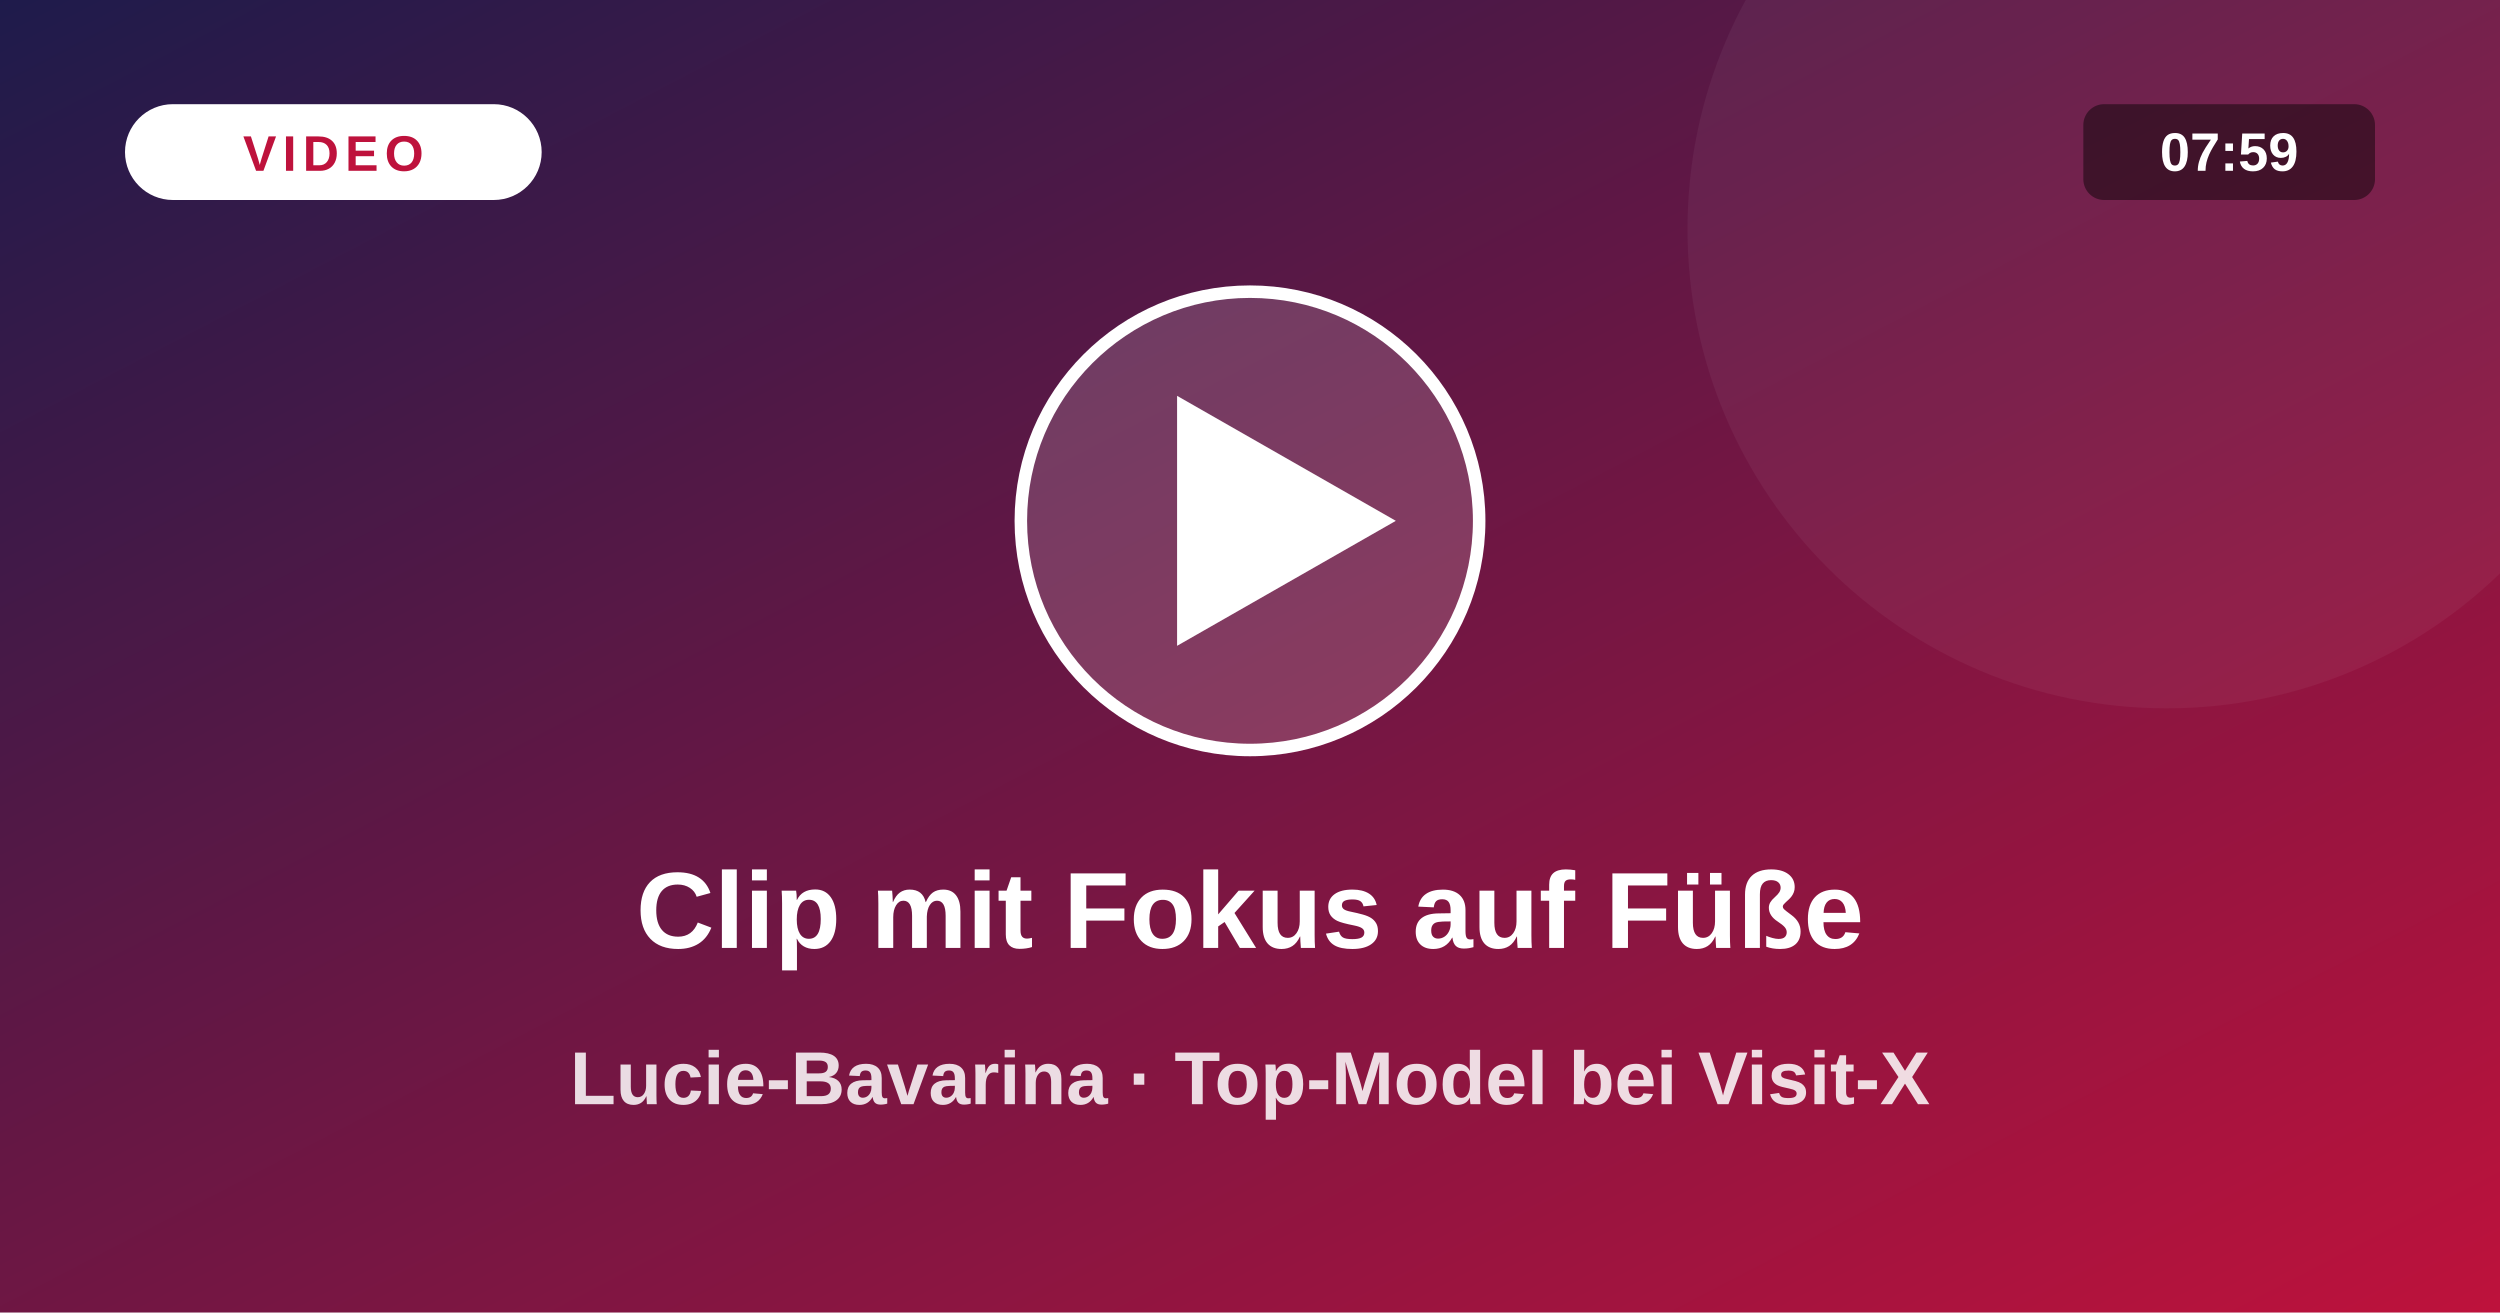
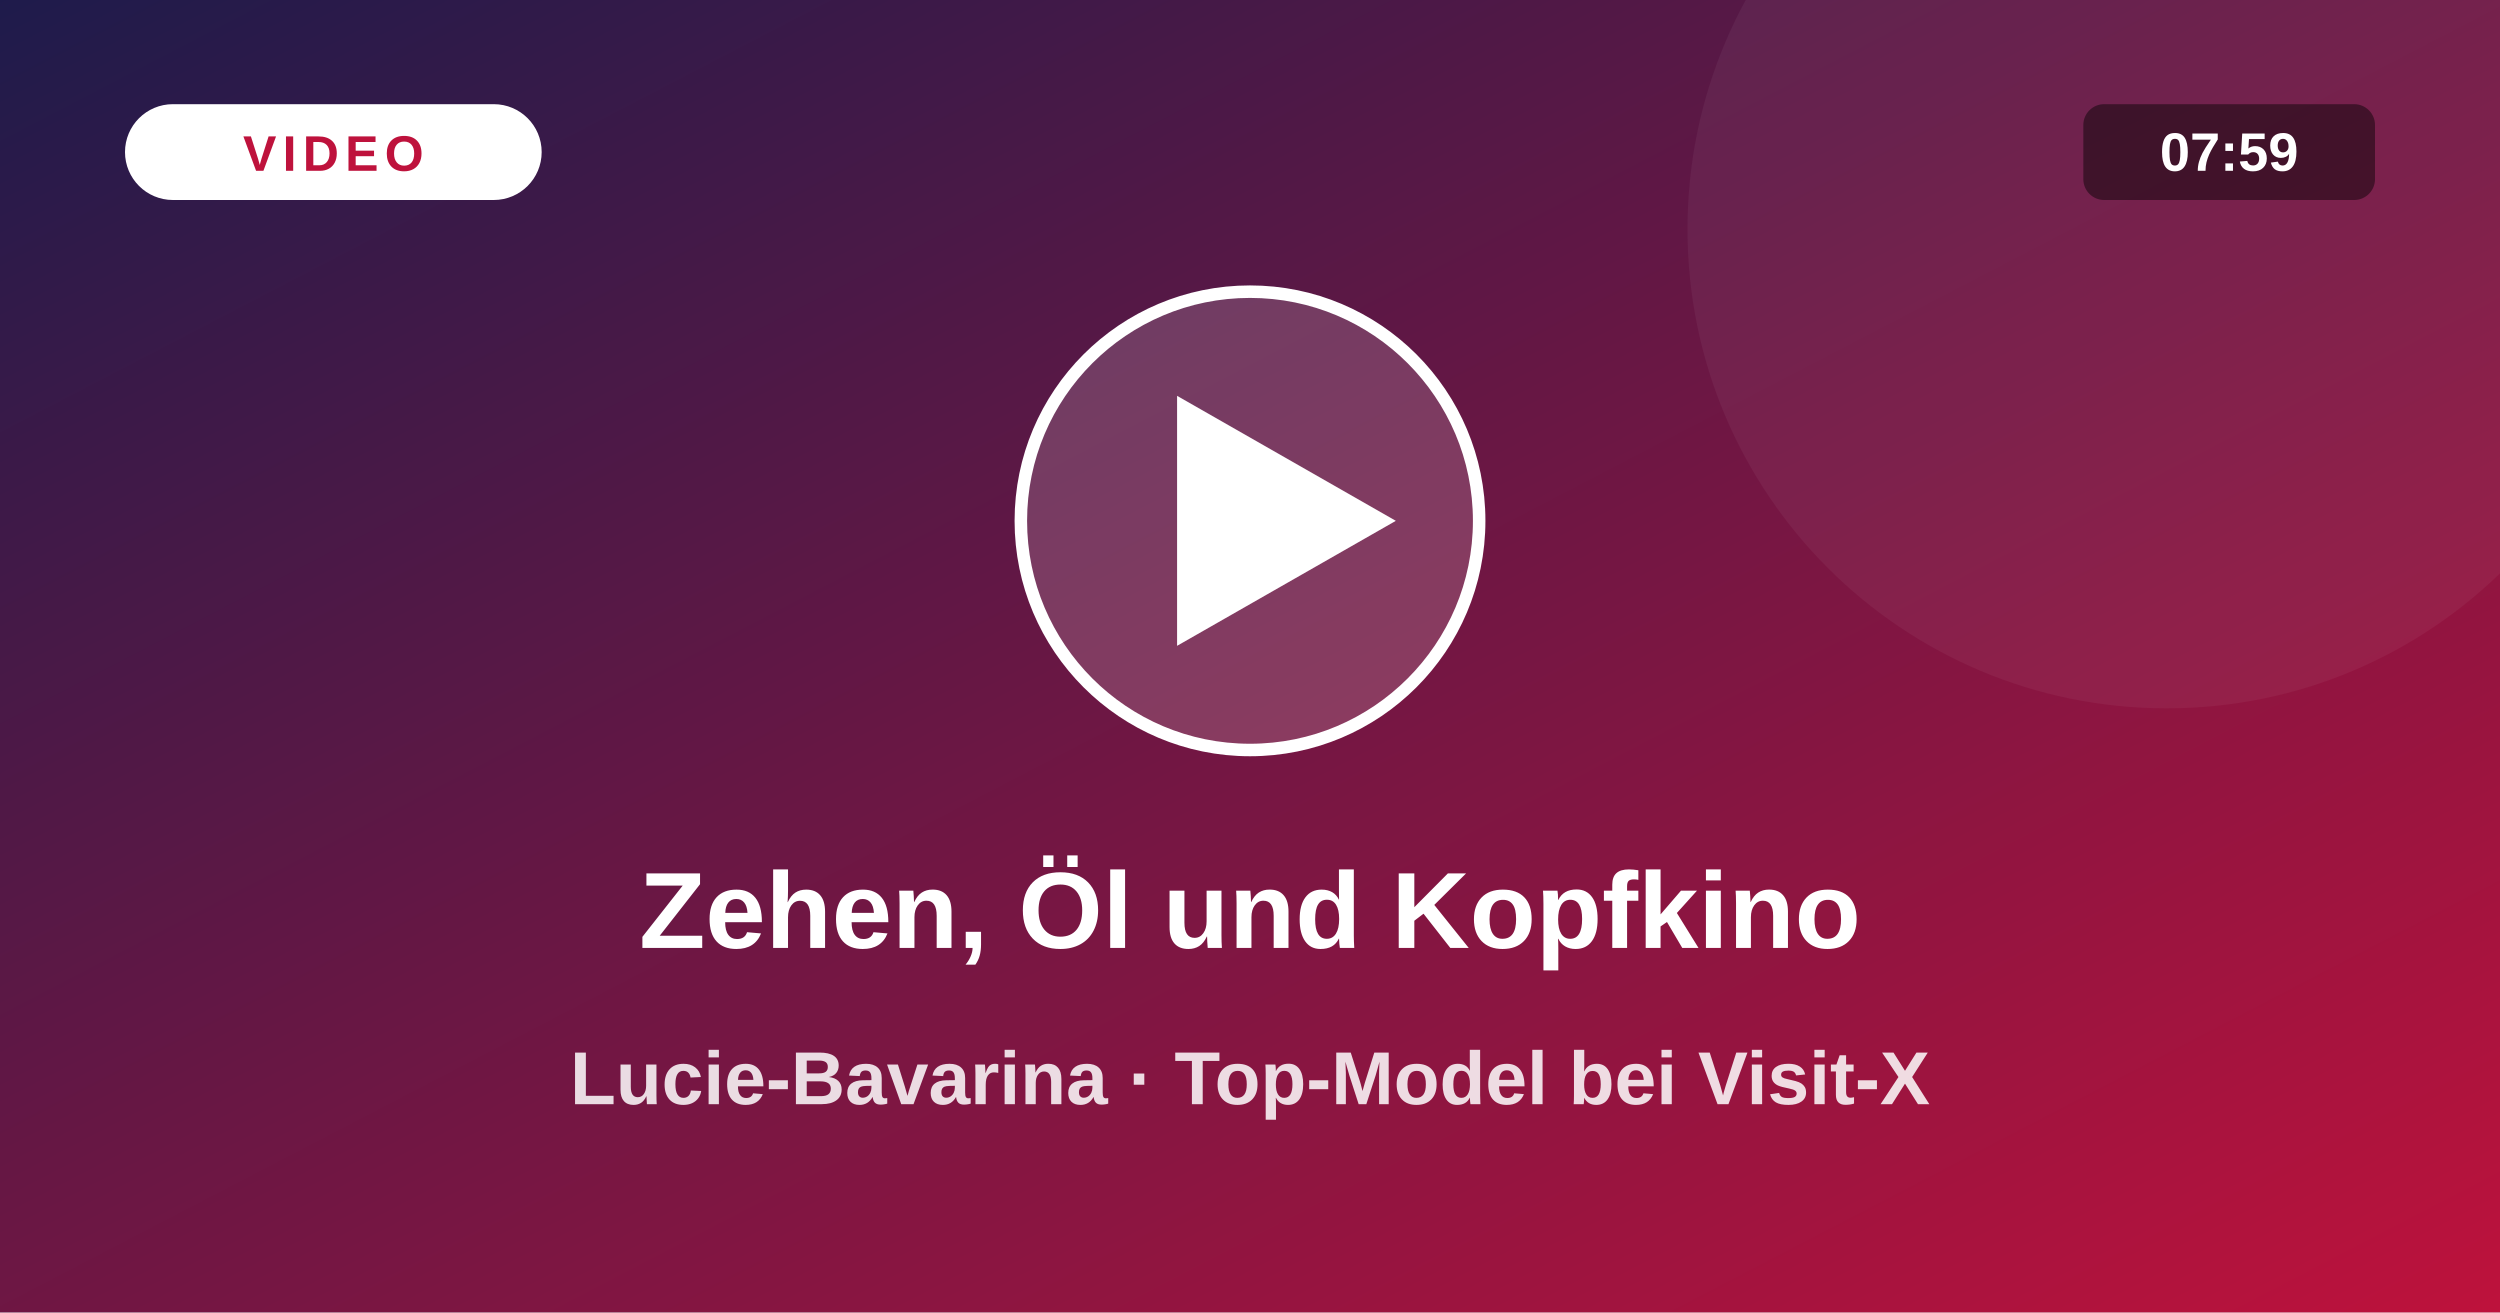
<svg xmlns="http://www.w3.org/2000/svg" viewBox="0 0 1200 630">
  <defs>
    <linearGradient id="vg" x1="0" y1="0" x2="1" y2="1">
      <stop offset="0" stop-color="#1e1b4b" />
      <stop offset="1" stop-color="#be123c" />
    </linearGradient>
  </defs>
  <rect width="1200" height="630" fill="url(#vg)" />
  <circle cx="1040" cy="110" r="230" fill="#fff" fill-opacity=".05" />
  <circle cx="600" cy="250" r="110" fill="#fff" fill-opacity=".16" stroke="#fff" stroke-width="6" />
  <path d="M565 190 L565 310 L670 250 Z" fill="#fff" />
  <rect x="60" y="50" width="200" height="46" rx="23" fill="#fff" />
  <text x="160" y="82" text-anchor="middle" font-size="24" font-weight="800" fill="#be123c" letter-spacing="3" font-family="system-ui,Arial,sans-serif">VIDEO</text>
  <rect x="1000" y="50" width="140" height="46" rx="10" fill="#000" fill-opacity=".45" />
  <text x="1070" y="82" text-anchor="middle" font-size="26" font-weight="700" fill="#fff" font-family="system-ui,Arial,sans-serif">07:59</text>
-   <text x="600" y="455" text-anchor="middle" font-size="52" font-weight="800" fill="#fff" font-family="system-ui,Arial,sans-serif">Clip mit Fokus auf Füße</text>
+   <text x="600" y="455" text-anchor="middle" font-size="52" font-weight="800" fill="#fff" font-family="system-ui,Arial,sans-serif">Zehen, Öl und Kopfkino</text>
  <text x="600" y="530" text-anchor="middle" font-size="36" font-weight="600" fill="#fff" fill-opacity=".85" font-family="system-ui,Arial,sans-serif">Lucie-Bavarina · Top-Model bei Visit-X</text>
</svg>
